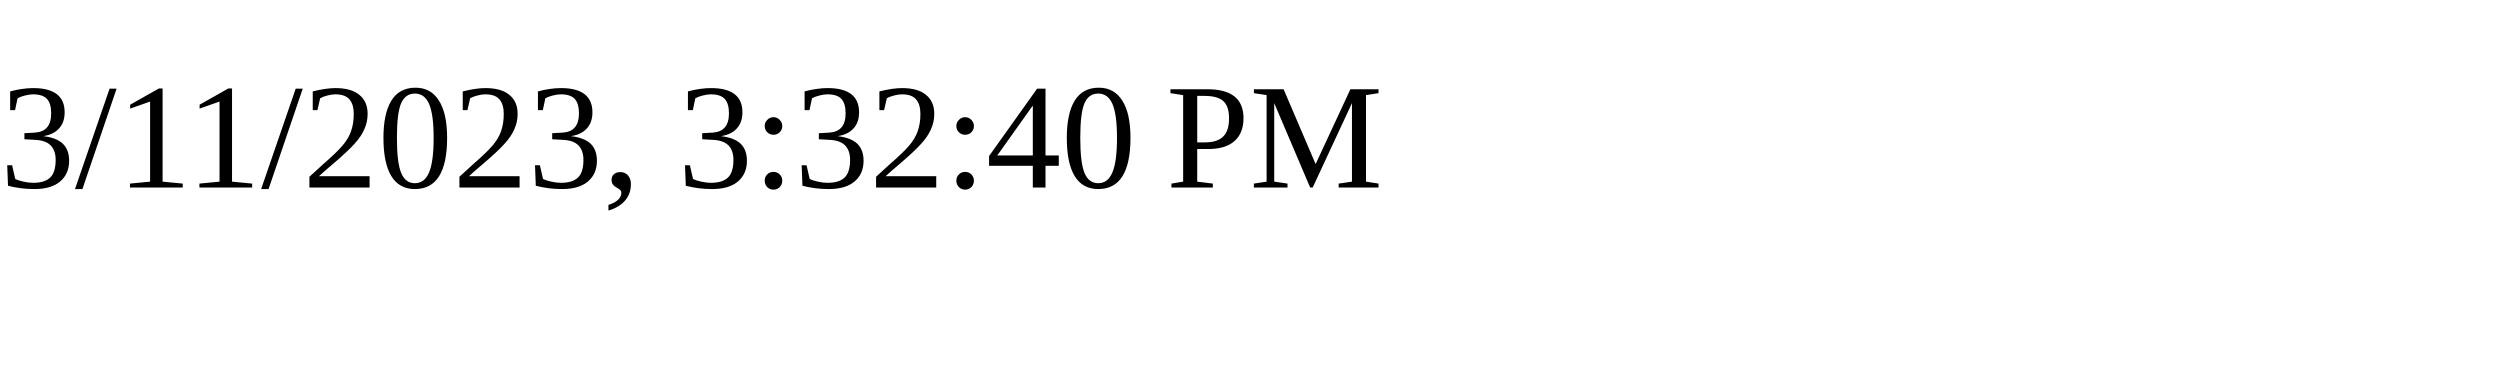
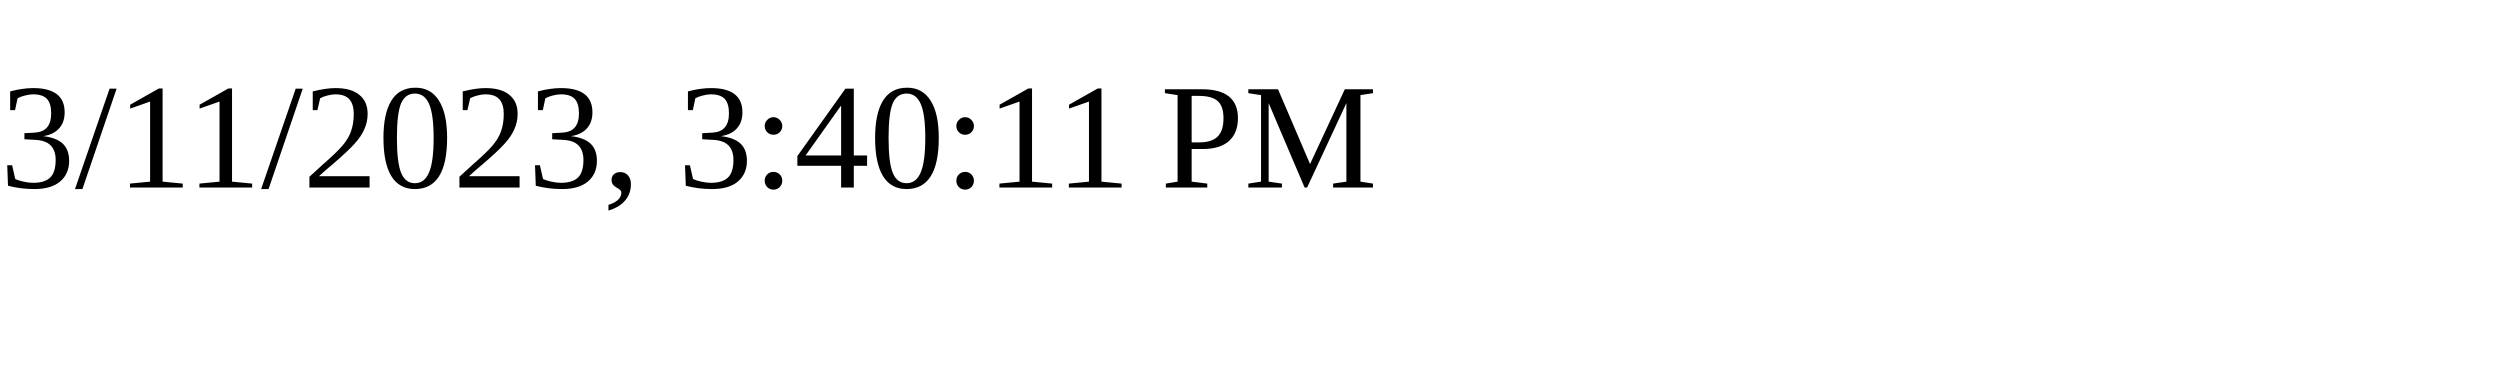
<svg xmlns="http://www.w3.org/2000/svg" height="30" width="200">
-   <text x="0" y="15">3/11/2023, 3:32:40 PM</text>
+   <text x="0" y="15">3/11/2023, 3:40:11 PM</text>
</svg>
